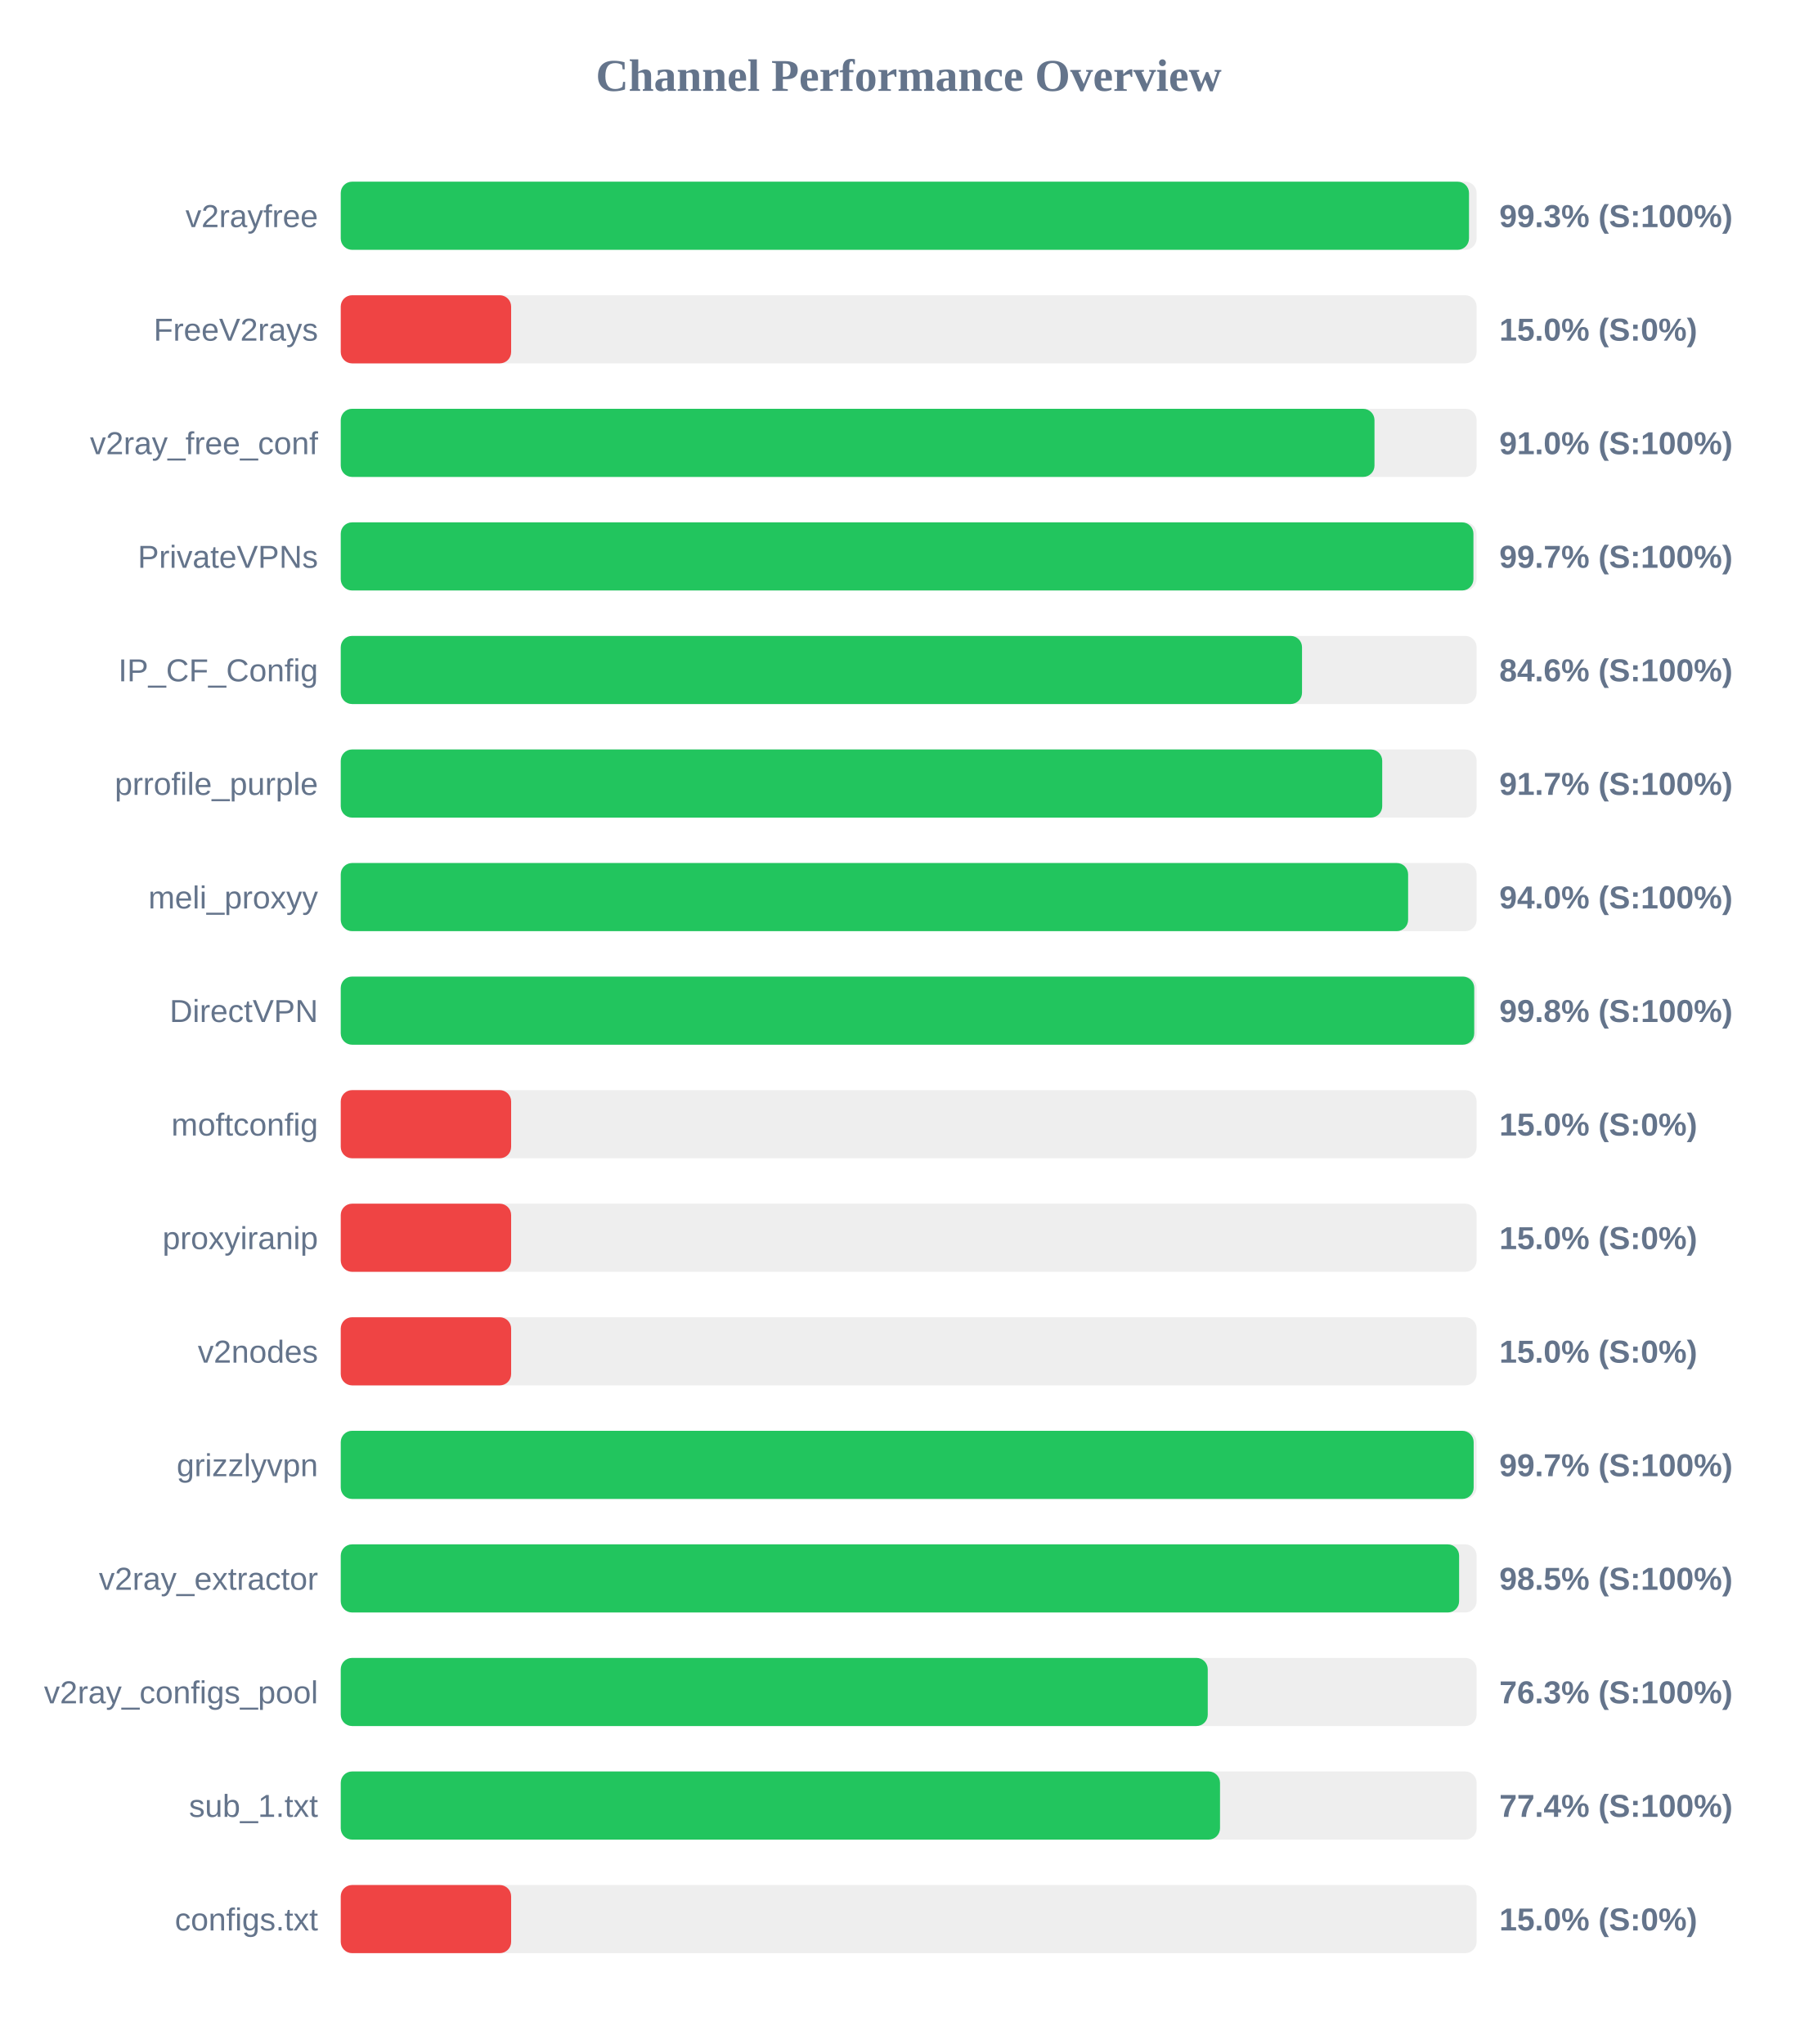
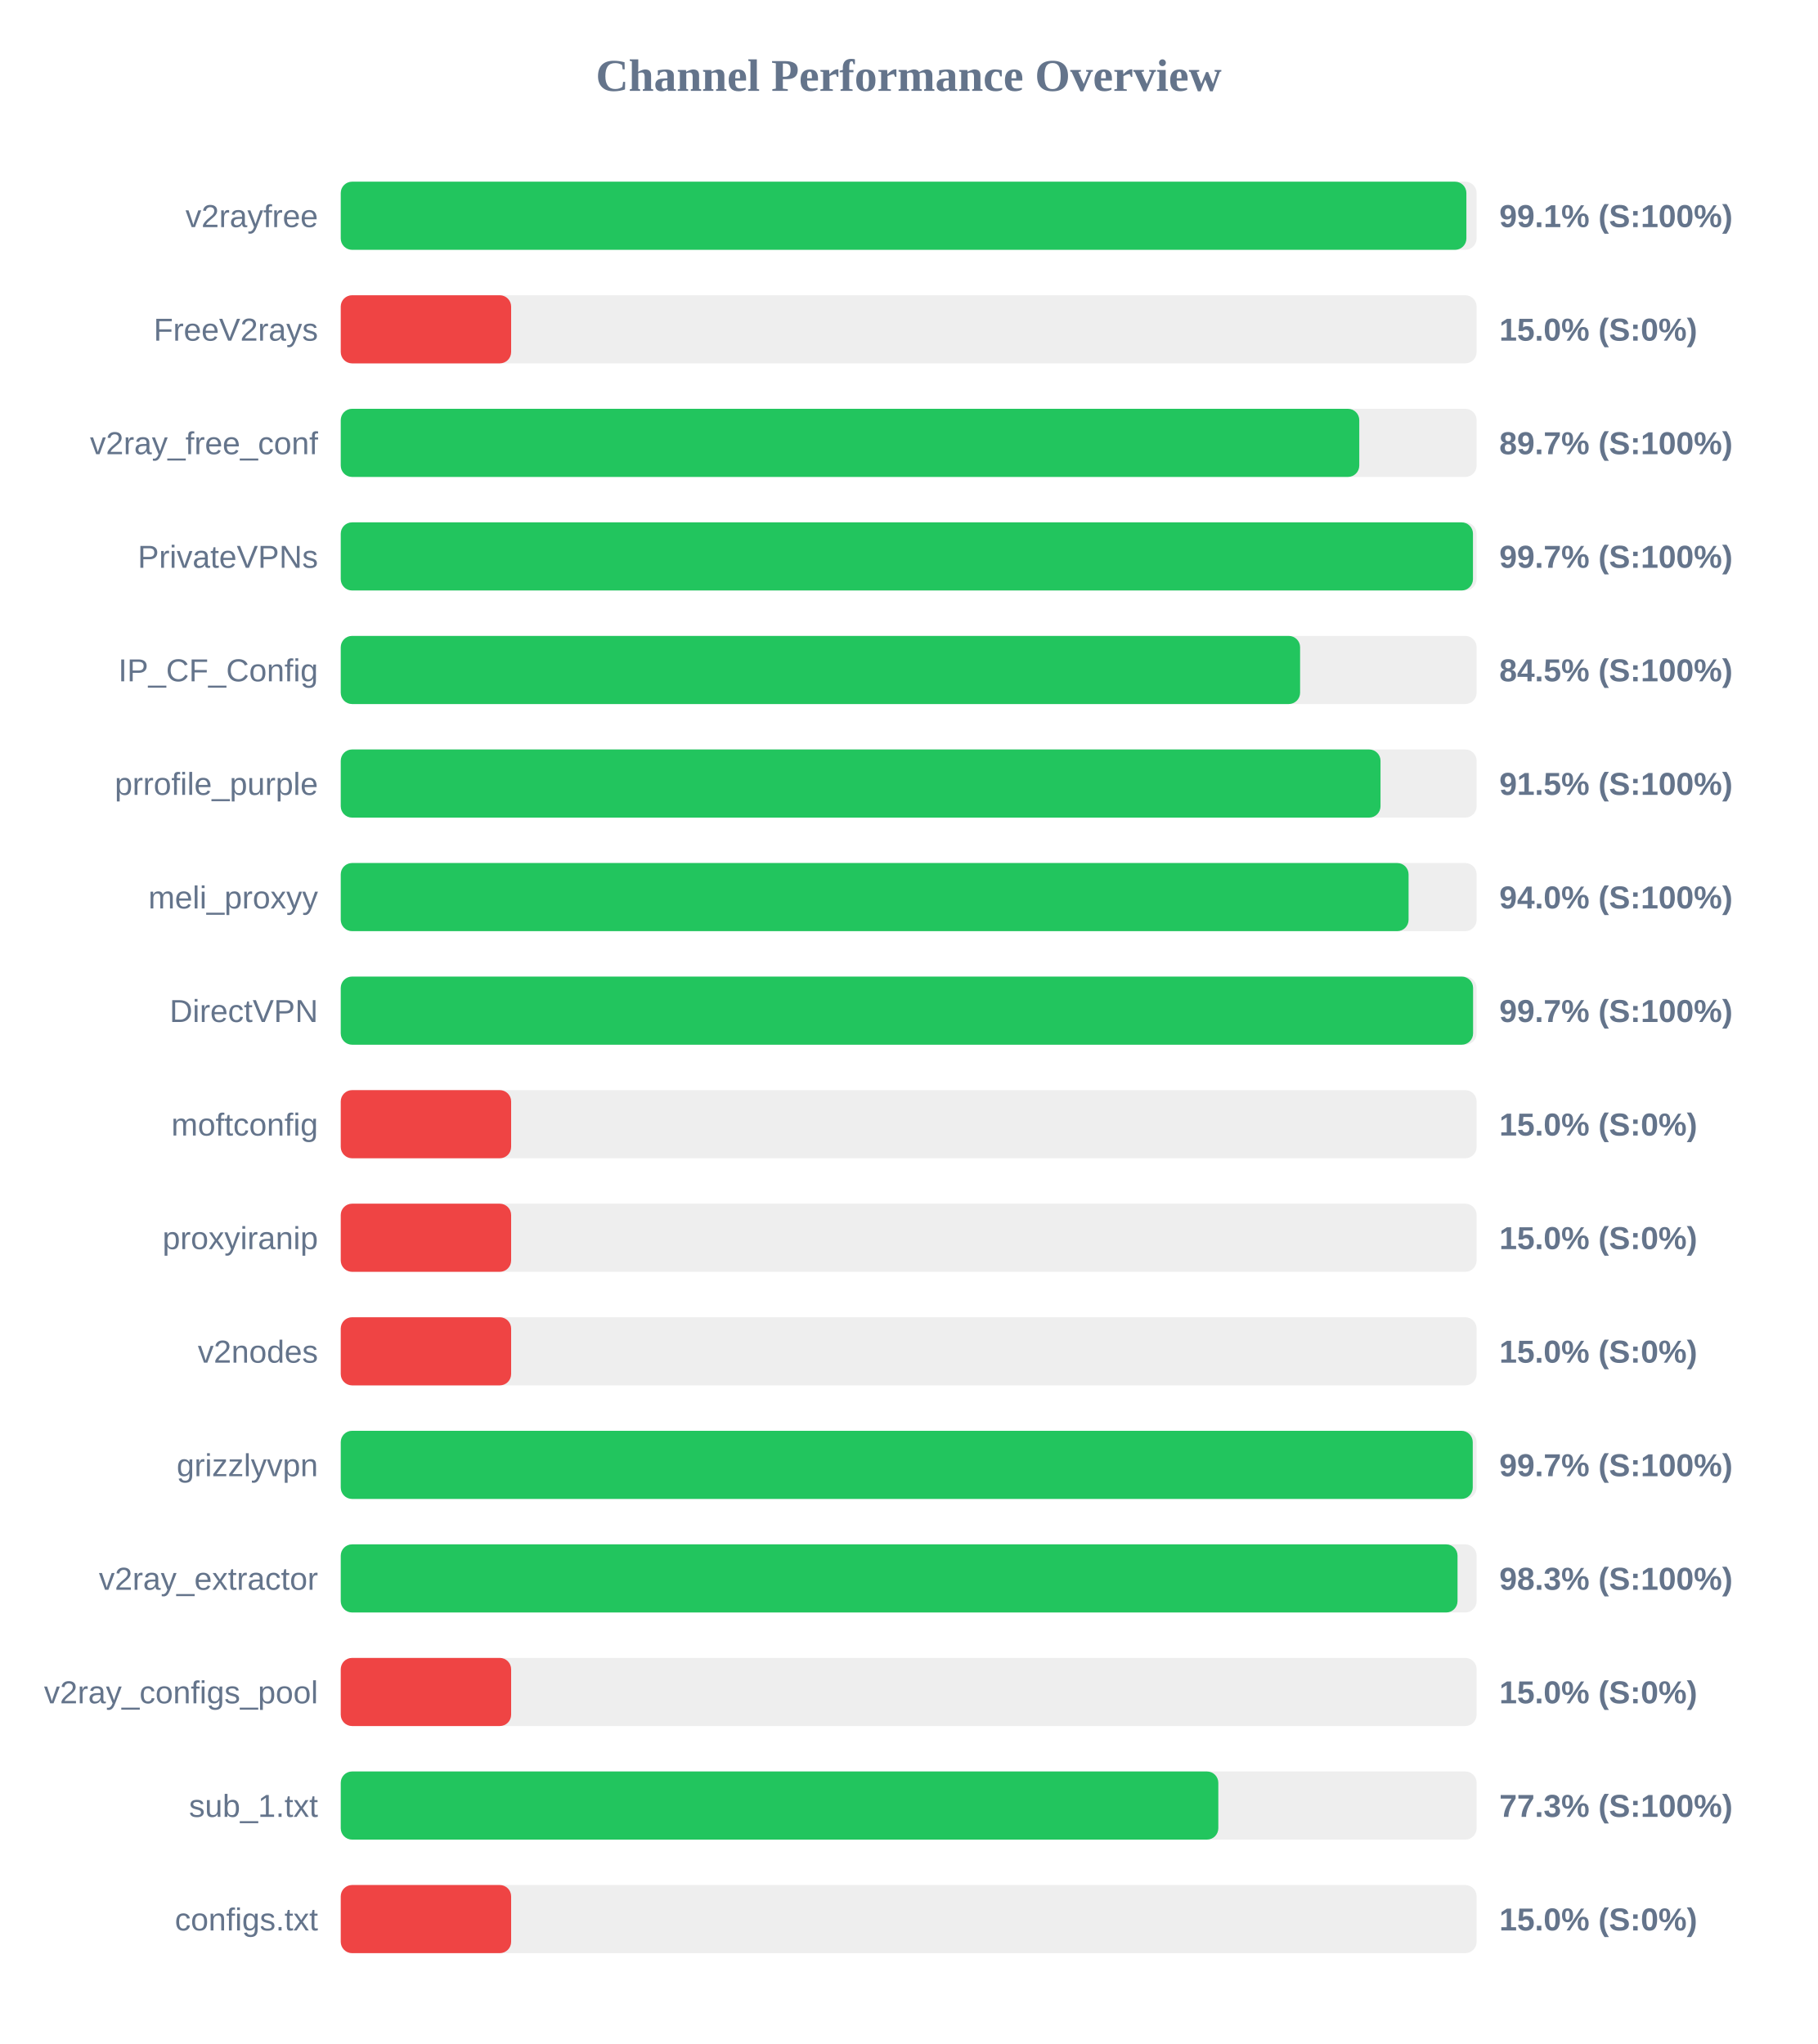
<svg xmlns="http://www.w3.org/2000/svg" width="800" height="900" version="1.1">
  <style>
        .row { font: 14px Arial; fill: #64748b; }
        .score { font: bold 14px Arial; fill: #64748b; }
    </style>
  <text x="400" y="40" text-anchor="middle" font-size="20px" font-weight="bold" fill="#64748b">Channel Performance Overview</text>
  <rect x="150" y="80" width="500" height="30" fill="#eee" rx="5" />
-   <rect x="150" y="80" width="496.65" height="30" fill="#22c55e" rx="5" />
+   <rect x="150" y="80" width="495.5" height="30" fill="#22c55e" rx="5" />
  <text x="140" y="100" text-anchor="end" class="row">v2rayfree</text>
-   <text x="660" y="100" text-anchor="start" class="score">99.3% (S:100%)</text>
+   <text x="660" y="100" text-anchor="start" class="score">99.1% (S:100%)</text>
  <rect x="150" y="130" width="500" height="30" fill="#eee" rx="5" />
  <rect x="150" y="130" width="75.0" height="30" fill="#ef4444" rx="5" />
  <text x="140" y="150" text-anchor="end" class="row">FreeV2rays</text>
  <text x="660" y="150" text-anchor="start" class="score">15.0% (S:0%)</text>
  <rect x="150" y="180" width="500" height="30" fill="#eee" rx="5" />
-   <rect x="150" y="180" width="455.05" height="30" fill="#22c55e" rx="5" />
+   <rect x="150" y="180" width="448.35" height="30" fill="#22c55e" rx="5" />
  <text x="140" y="200" text-anchor="end" class="row">v2ray_free_conf</text>
-   <text x="660" y="200" text-anchor="start" class="score">91.0% (S:100%)</text>
+   <text x="660" y="200" text-anchor="start" class="score">89.7% (S:100%)</text>
  <rect x="150" y="230" width="500" height="30" fill="#eee" rx="5" />
-   <rect x="150" y="230" width="498.6" height="30" fill="#22c55e" rx="5" />
+   <rect x="150" y="230" width="498.4" height="30" fill="#22c55e" rx="5" />
  <text x="140" y="250" text-anchor="end" class="row">PrivateVPNs</text>
  <text x="660" y="250" text-anchor="start" class="score">99.7% (S:100%)</text>
  <rect x="150" y="280" width="500" height="30" fill="#eee" rx="5" />
-   <rect x="150" y="280" width="423.15" height="30" fill="#22c55e" rx="5" />
+   <rect x="150" y="280" width="422.3" height="30" fill="#22c55e" rx="5" />
  <text x="140" y="300" text-anchor="end" class="row">IP_CF_Config</text>
-   <text x="660" y="300" text-anchor="start" class="score">84.6% (S:100%)</text>
+   <text x="660" y="300" text-anchor="start" class="score">84.5% (S:100%)</text>
  <rect x="150" y="330" width="500" height="30" fill="#eee" rx="5" />
-   <rect x="150" y="330" width="458.45" height="30" fill="#22c55e" rx="5" />
+   <rect x="150" y="330" width="457.7" height="30" fill="#22c55e" rx="5" />
  <text x="140" y="350" text-anchor="end" class="row">prrofile_purple</text>
-   <text x="660" y="350" text-anchor="start" class="score">91.7% (S:100%)</text>
+   <text x="660" y="350" text-anchor="start" class="score">91.5% (S:100%)</text>
  <rect x="150" y="380" width="500" height="30" fill="#eee" rx="5" />
-   <rect x="150" y="380" width="469.85" height="30" fill="#22c55e" rx="5" />
+   <rect x="150" y="380" width="470.05" height="30" fill="#22c55e" rx="5" />
  <text x="140" y="400" text-anchor="end" class="row">meli_proxyy</text>
  <text x="660" y="400" text-anchor="start" class="score">94.0% (S:100%)</text>
  <rect x="150" y="430" width="500" height="30" fill="#eee" rx="5" />
-   <rect x="150" y="430" width="498.95" height="30" fill="#22c55e" rx="5" />
+   <rect x="150" y="430" width="498.45" height="30" fill="#22c55e" rx="5" />
  <text x="140" y="450" text-anchor="end" class="row">DirectVPN</text>
-   <text x="660" y="450" text-anchor="start" class="score">99.8% (S:100%)</text>
+   <text x="660" y="450" text-anchor="start" class="score">99.7% (S:100%)</text>
  <rect x="150" y="480" width="500" height="30" fill="#eee" rx="5" />
  <rect x="150" y="480" width="75.0" height="30" fill="#ef4444" rx="5" />
  <text x="140" y="500" text-anchor="end" class="row">moftconfig</text>
  <text x="660" y="500" text-anchor="start" class="score">15.0% (S:0%)</text>
  <rect x="150" y="530" width="500" height="30" fill="#eee" rx="5" />
  <rect x="150" y="530" width="75.0" height="30" fill="#ef4444" rx="5" />
  <text x="140" y="550" text-anchor="end" class="row">proxyiranip</text>
  <text x="660" y="550" text-anchor="start" class="score">15.0% (S:0%)</text>
  <rect x="150" y="580" width="500" height="30" fill="#eee" rx="5" />
  <rect x="150" y="580" width="75.0" height="30" fill="#ef4444" rx="5" />
  <text x="140" y="600" text-anchor="end" class="row">v2nodes</text>
  <text x="660" y="600" text-anchor="start" class="score">15.0% (S:0%)</text>
  <rect x="150" y="630" width="500" height="30" fill="#eee" rx="5" />
-   <rect x="150" y="630" width="498.7" height="30" fill="#22c55e" rx="5" />
+   <rect x="150" y="630" width="498.3" height="30" fill="#22c55e" rx="5" />
  <text x="140" y="650" text-anchor="end" class="row">grizzlyvpn</text>
  <text x="660" y="650" text-anchor="start" class="score">99.7% (S:100%)</text>
  <rect x="150" y="680" width="500" height="30" fill="#eee" rx="5" />
-   <rect x="150" y="680" width="492.3" height="30" fill="#22c55e" rx="5" />
+   <rect x="150" y="680" width="491.6" height="30" fill="#22c55e" rx="5" />
  <text x="140" y="700" text-anchor="end" class="row">v2ray_extractor</text>
-   <text x="660" y="700" text-anchor="start" class="score">98.5% (S:100%)</text>
+   <text x="660" y="700" text-anchor="start" class="score">98.3% (S:100%)</text>
  <rect x="150" y="730" width="500" height="30" fill="#eee" rx="5" />
-   <rect x="150" y="730" width="381.65" height="30" fill="#22c55e" rx="5" />
+   <rect x="150" y="730" width="75.0" height="30" fill="#ef4444" rx="5" />
  <text x="140" y="750" text-anchor="end" class="row">v2ray_configs_pool</text>
-   <text x="660" y="750" text-anchor="start" class="score">76.3% (S:100%)</text>
+   <text x="660" y="750" text-anchor="start" class="score">15.0% (S:0%)</text>
  <rect x="150" y="780" width="500" height="30" fill="#eee" rx="5" />
-   <rect x="150" y="780" width="387.05" height="30" fill="#22c55e" rx="5" />
+   <rect x="150" y="780" width="386.3" height="30" fill="#22c55e" rx="5" />
  <text x="140" y="800" text-anchor="end" class="row">sub_1.txt</text>
-   <text x="660" y="800" text-anchor="start" class="score">77.4% (S:100%)</text>
+   <text x="660" y="800" text-anchor="start" class="score">77.3% (S:100%)</text>
  <rect x="150" y="830" width="500" height="30" fill="#eee" rx="5" />
  <rect x="150" y="830" width="75.0" height="30" fill="#ef4444" rx="5" />
  <text x="140" y="850" text-anchor="end" class="row">configs.txt</text>
  <text x="660" y="850" text-anchor="start" class="score">15.0% (S:0%)</text>
</svg>
